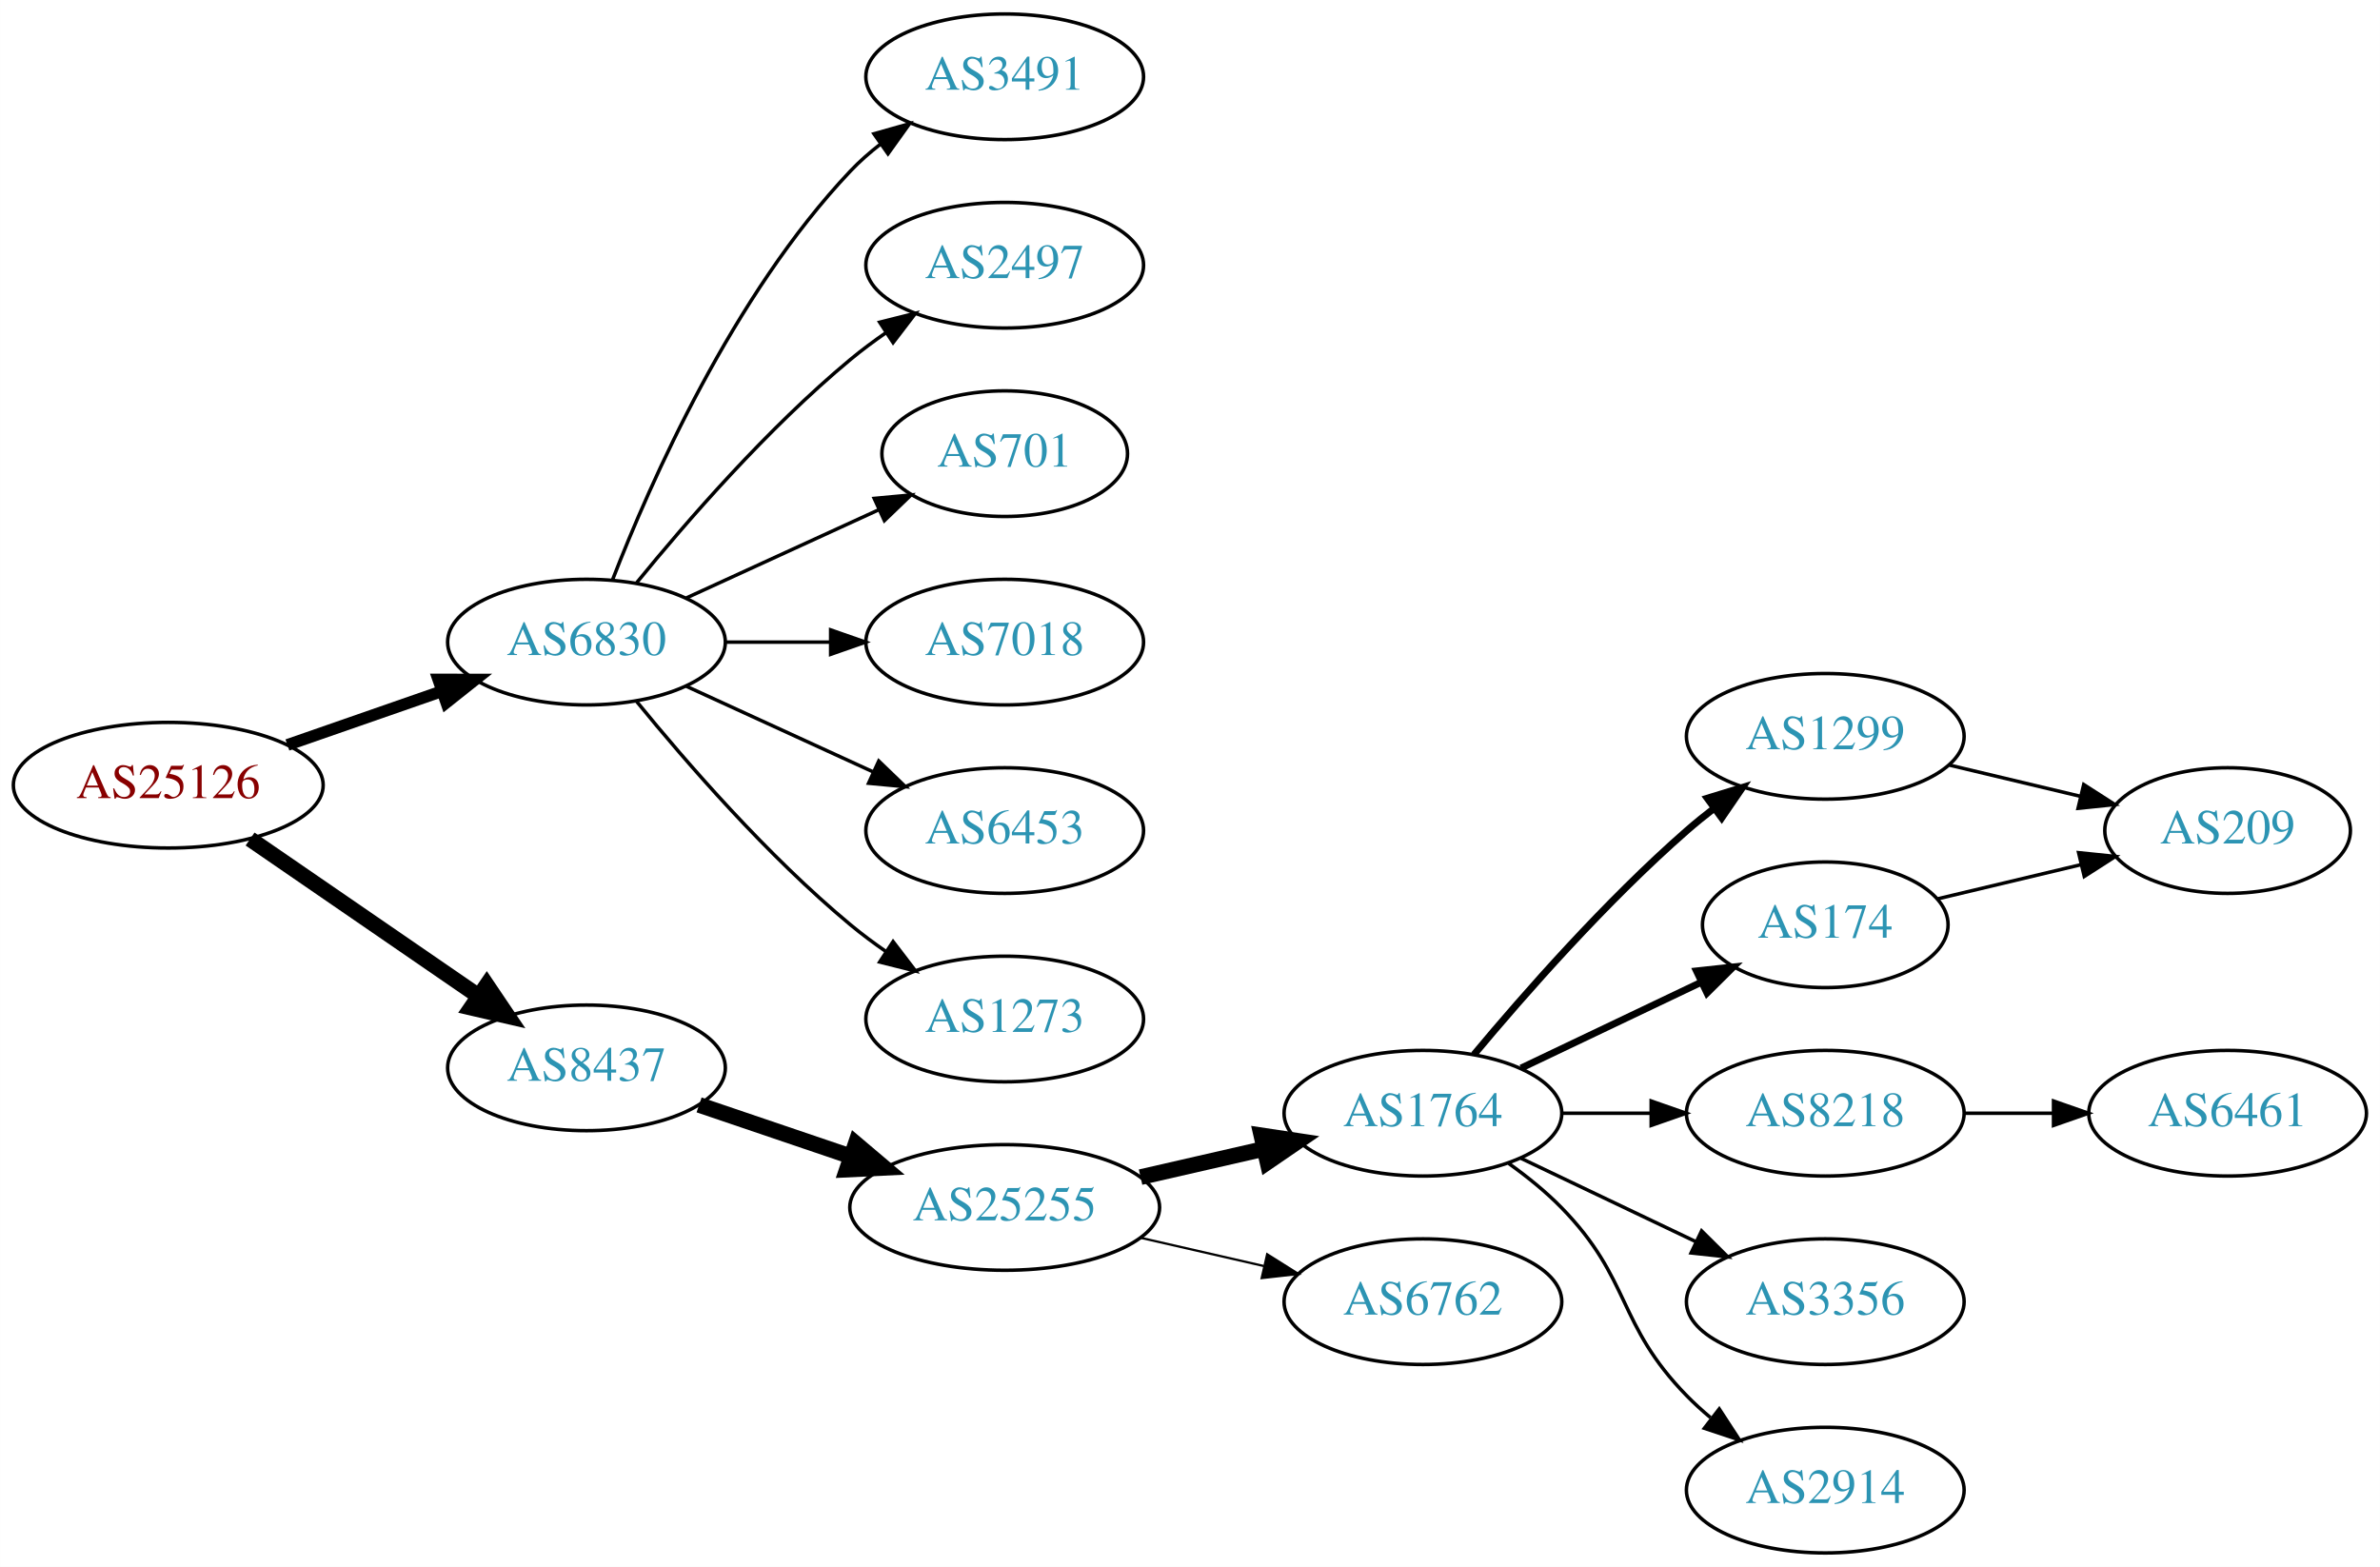
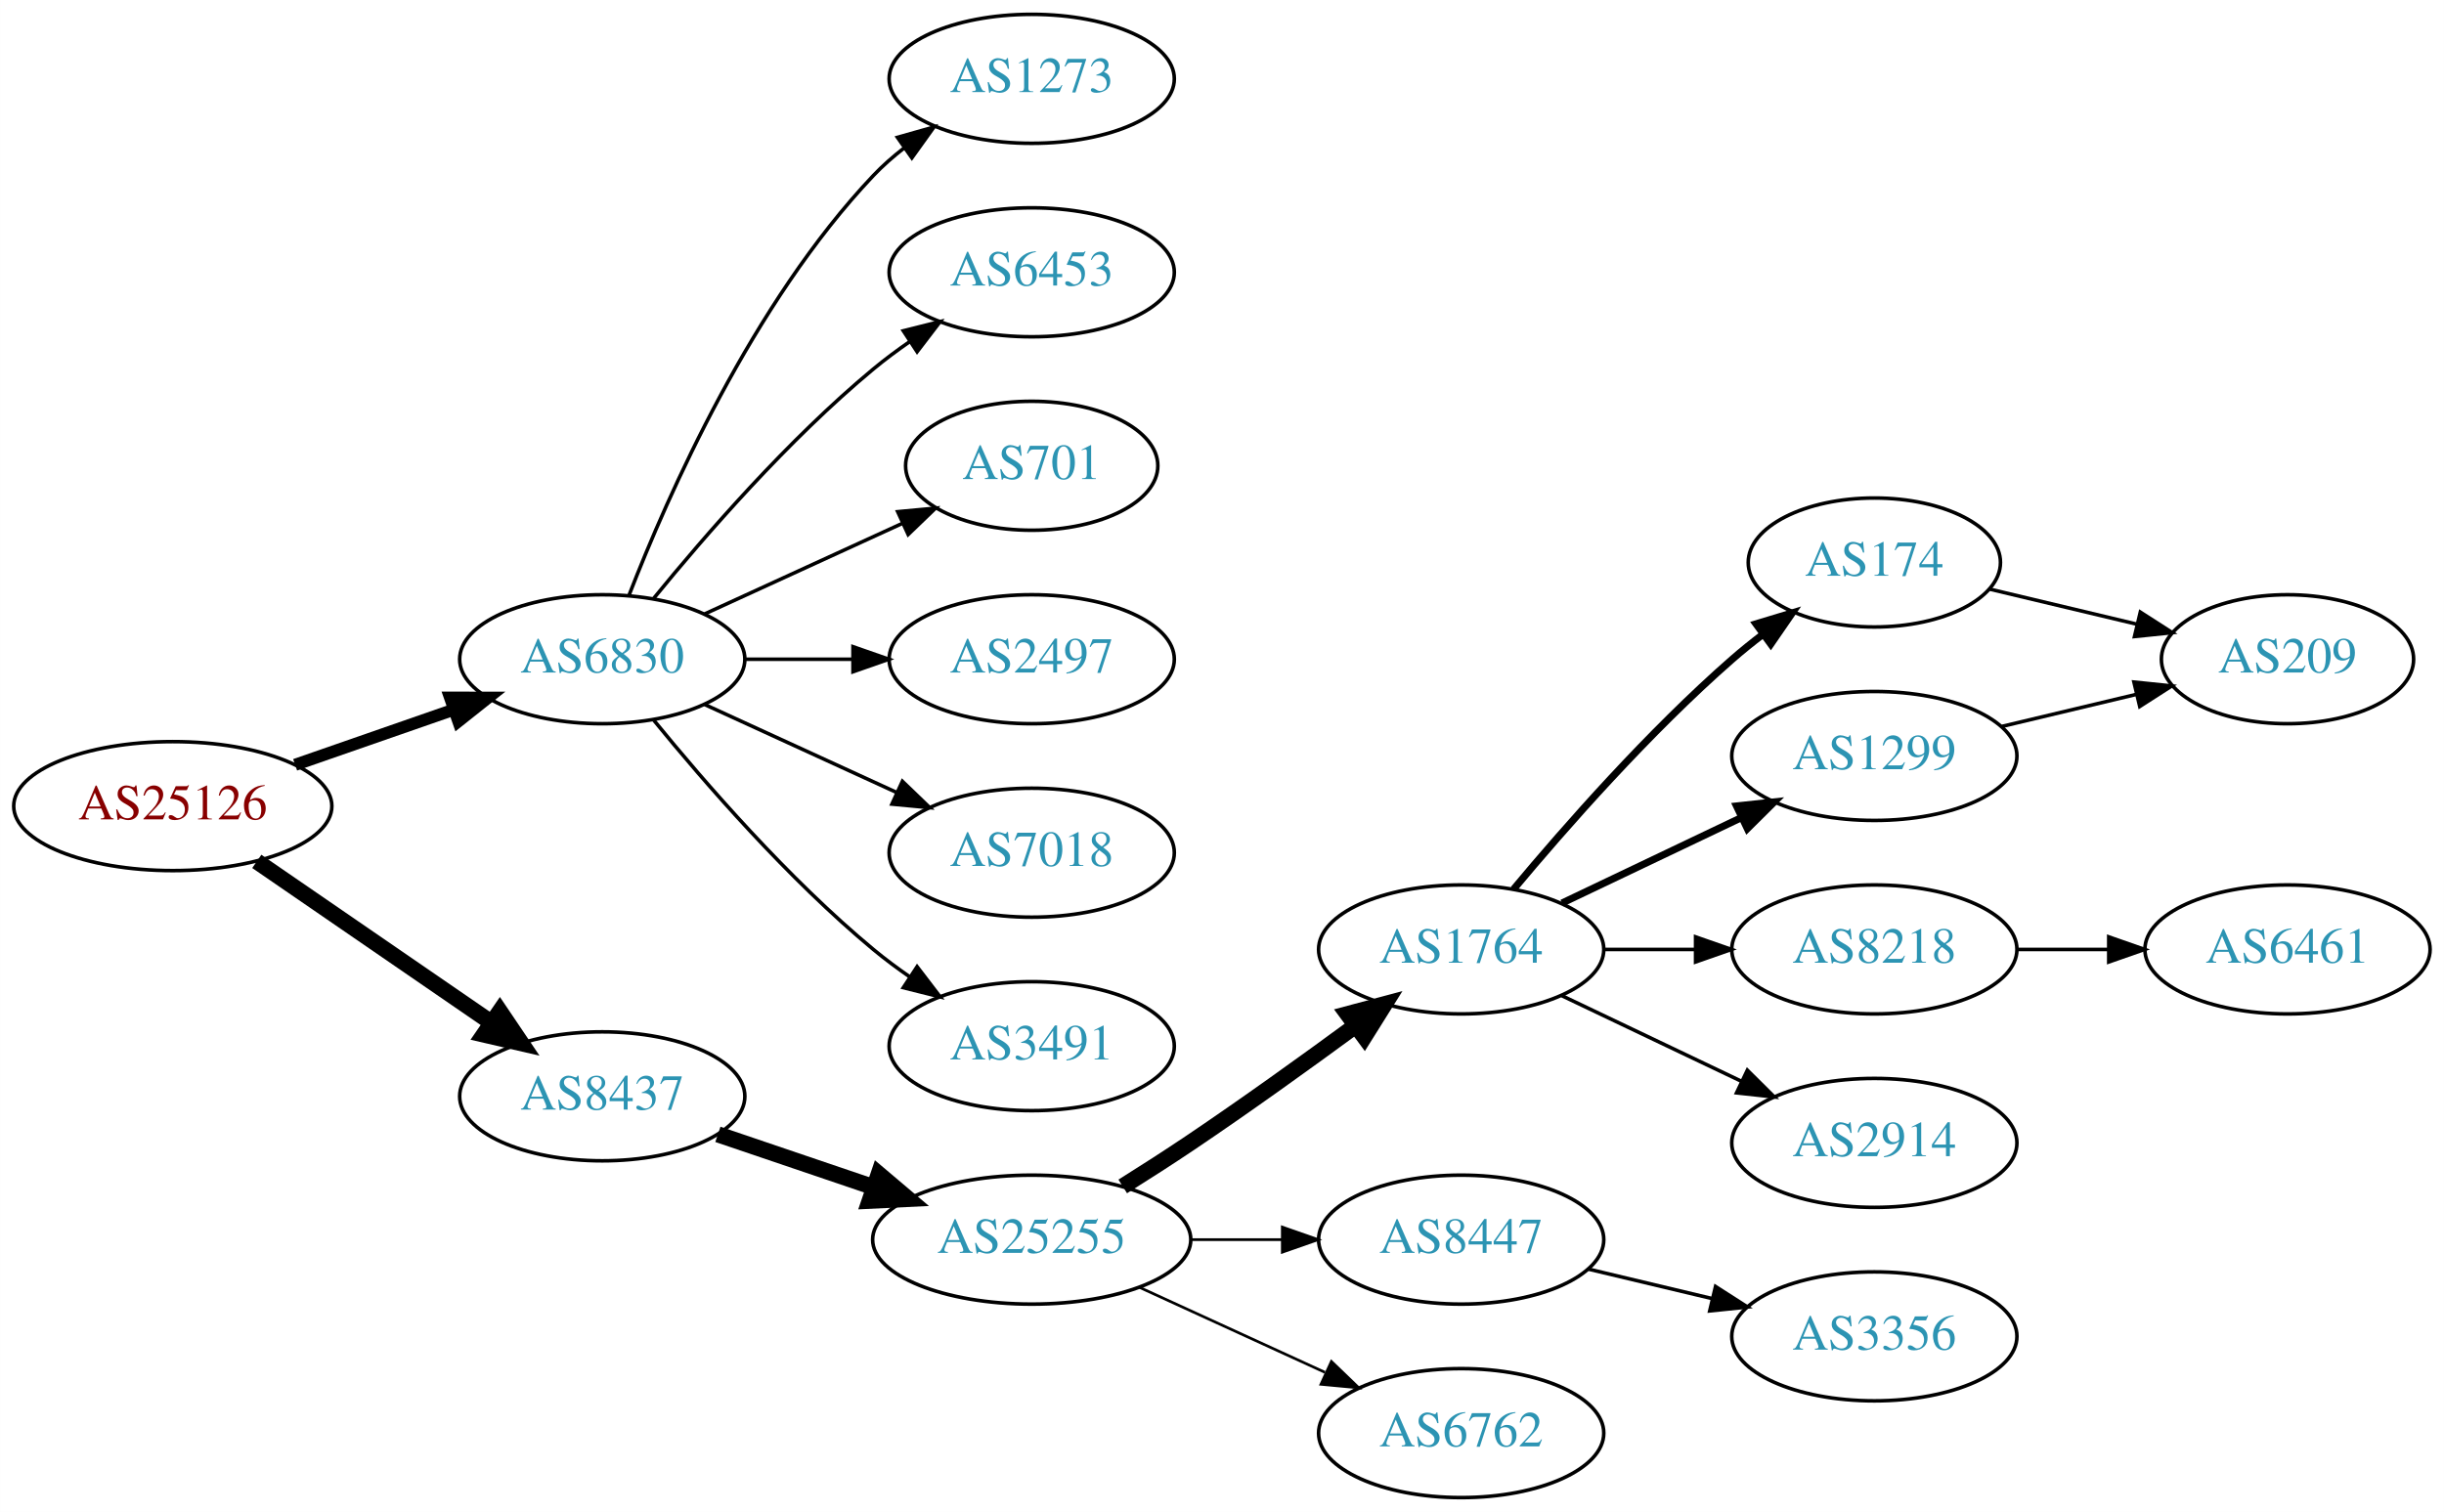
- <svg xmlns="http://www.w3.org/2000/svg" xmlns:xlink="http://www.w3.org/1999/xlink" width="682pt" height="449pt" viewBox="0.00 0.00 681.96 449.00">
-   <g id="graph0" class="graph" transform="scale(1 1) rotate(0) translate(4 445)">
-     <polygon fill="white" stroke="none" points="-4,4 -4,-445 677.956,-445 677.956,4 -4,4" />
+ <svg xmlns="http://www.w3.org/2000/svg" xmlns:xlink="http://www.w3.org/1999/xlink" width="682pt" height="422pt" viewBox="0.00 0.00 681.96 422.00">
+   <g id="graph0" class="graph" transform="scale(1 1) rotate(0) translate(4 418)">
+     <polygon fill="white" stroke="none" points="-4,4 -4,-418 677.956,-418 677.956,4 -4,4" />
    <g id="node1" class="node">
      <g id="a_node1">
        <a xlink:href="/asn/25126" xlink:title="AS25126 ~ TIWAG-Tiroler Wasserkraft AG [AT]">
-           <ellipse fill="#ffffff" stroke="black" cx="44.196" cy="-220" rx="44.393" ry="18" />
-           <text text-anchor="middle" x="44.196" y="-216.3" font-family="Times,serif" font-size="14.00" fill="#880000">AS25126</text>
+           <ellipse fill="#ffffff" stroke="black" cx="44.196" cy="-193" rx="44.393" ry="18" />
+           <text text-anchor="middle" x="44.196" y="-189.3" font-family="Times,serif" font-size="14.00" fill="#880000">AS25126</text>
        </a>
      </g>
    </g>
    <g id="node2" class="node">
      <g id="a_node2">
        <a xlink:href="/asn/6830" xlink:title="AS6830 ~ LGI-UPC [AT]">
-           <ellipse fill="#ffffff" stroke="black" cx="164.039" cy="-261" rx="39.794" ry="18" />
-           <text text-anchor="middle" x="164.039" y="-257.3" font-family="Times,serif" font-size="14.00" fill="#2c94b3">AS6830</text>
+           <ellipse fill="#ffffff" stroke="black" cx="164.039" cy="-234" rx="39.794" ry="18" />
+           <text text-anchor="middle" x="164.039" y="-230.3" font-family="Times,serif" font-size="14.00" fill="#2c94b3">AS6830</text>
        </a>
      </g>
    </g>
    <g id="edge1" class="edge">
-       <path fill="none" stroke="black" stroke-width="3.375" d="M78.335,-231.53C92.053,-236.302 108.092,-241.883 122.502,-246.896" />
-       <polygon fill="black" stroke="black" stroke-width="3.375" points="121.573,-250.279 132.168,-250.26 123.874,-243.668 121.573,-250.279" />
+       <path fill="none" stroke="black" stroke-width="3.375" d="M78.335,-204.53C92.053,-209.302 108.092,-214.883 122.502,-219.896" />
+       <polygon fill="black" stroke="black" stroke-width="3.375" points="121.573,-223.279 132.168,-223.26 123.874,-216.668 121.573,-223.279" />
    </g>
    <g id="node3" class="node">
      <g id="a_node3">
        <a xlink:href="/asn/8437" xlink:title="AS8437 ~ Hutchison Drei Austria GmbH [AT]">
-           <ellipse fill="#ffffff" stroke="black" cx="164.039" cy="-139" rx="39.794" ry="18" />
-           <text text-anchor="middle" x="164.039" y="-135.3" font-family="Times,serif" font-size="14.00" fill="#2c94b3">AS8437</text>
+           <ellipse fill="#ffffff" stroke="black" cx="164.039" cy="-112" rx="39.794" ry="18" />
+           <text text-anchor="middle" x="164.039" y="-108.3" font-family="Times,serif" font-size="14.00" fill="#2c94b3">AS8437</text>
        </a>
      </g>
    </g>
    <g id="edge2" class="edge">
-       <path fill="none" stroke="black" stroke-width="4.5" d="M67.639,-204.574C86.22,-191.802 112.781,-173.545 133.161,-159.537" />
-       <polygon fill="black" stroke="black" stroke-width="4.5" points="135.464,-162.731 141.475,-153.822 131.003,-156.242 135.464,-162.731" />
+       <path fill="none" stroke="black" stroke-width="4.5" d="M67.639,-177.574C86.22,-164.802 112.781,-146.545 133.161,-132.537" />
+       <polygon fill="black" stroke="black" stroke-width="4.5" points="135.464,-135.731 141.475,-126.822 131.003,-129.242 135.464,-135.731" />
    </g>
    <g id="node4" class="node">
      <g id="a_node4">
-         <a xlink:href="/asn/3491" xlink:title="AS3491 ~ PCCW Global, Inc. [US]">
-           <ellipse fill="#ffffff" stroke="black" cx="283.881" cy="-423" rx="39.794" ry="18" />
-           <text text-anchor="middle" x="283.881" y="-419.3" font-family="Times,serif" font-size="14.00" fill="#2c94b3">AS3491</text>
+         <a xlink:href="/asn/1273" xlink:title="AS1273 ~ Vodafone Group PLC [EU]">
+           <ellipse fill="#ffffff" stroke="black" cx="283.881" cy="-396" rx="39.794" ry="18" />
+           <text text-anchor="middle" x="283.881" y="-392.3" font-family="Times,serif" font-size="14.00" fill="#2c94b3">AS1273</text>
        </a>
      </g>
    </g>
    <g id="edge3" class="edge">
-       <path fill="none" stroke="black" d="M171.562,-278.994C182.312,-306.728 205.969,-360.429 239.685,-396 242.271,-398.728 245.188,-401.294 248.257,-403.677" />
-       <polygon fill="black" stroke="black" points="246.411,-406.658 256.605,-409.543 250.435,-400.93 246.411,-406.658" />
+       <path fill="none" stroke="black" d="M171.562,-251.994C182.312,-279.728 205.969,-333.429 239.685,-369 242.271,-371.728 245.188,-374.294 248.257,-376.677" />
+       <polygon fill="black" stroke="black" points="246.411,-379.658 256.605,-382.543 250.435,-373.93 246.411,-379.658" />
    </g>
    <g id="node5" class="node">
      <g id="a_node5">
-         <a xlink:href="/asn/2497" xlink:title="AS2497 ~ Internet Initiative Japan Inc. [JP]">
-           <ellipse fill="#ffffff" stroke="black" cx="283.881" cy="-369" rx="39.794" ry="18" />
-           <text text-anchor="middle" x="283.881" y="-365.3" font-family="Times,serif" font-size="14.00" fill="#2c94b3">AS2497</text>
+         <a xlink:href="/asn/6453" xlink:title="AS6453 ~ TATA COMMUNICATIONS (AMERICA) INC [US]">
+           <ellipse fill="#ffffff" stroke="black" cx="283.881" cy="-342" rx="39.794" ry="18" />
+           <text text-anchor="middle" x="283.881" y="-338.3" font-family="Times,serif" font-size="14.00" fill="#2c94b3">AS6453</text>
        </a>
      </g>
    </g>
    <g id="edge4" class="edge">
-       <path fill="none" stroke="black" d="M178.458,-278.065C192.572,-295.375 215.987,-322.345 239.685,-342 242.901,-344.668 246.402,-347.27 249.972,-349.741" />
-       <polygon fill="black" stroke="black" points="248.05,-352.666 258.329,-355.236 251.896,-346.817 248.05,-352.666" />
+       <path fill="none" stroke="black" d="M178.458,-251.065C192.572,-268.375 215.987,-295.345 239.685,-315 242.901,-317.668 246.402,-320.27 249.972,-322.741" />
+       <polygon fill="black" stroke="black" points="248.05,-325.666 258.329,-328.236 251.896,-319.817 248.05,-325.666" />
    </g>
    <g id="node6" class="node">
      <g id="a_node6">
        <a xlink:href="/asn/701" xlink:title="AS701 ~ UUNET [US]">
-           <ellipse fill="#ffffff" stroke="black" cx="283.881" cy="-315" rx="35.194" ry="18" />
-           <text text-anchor="middle" x="283.881" y="-311.3" font-family="Times,serif" font-size="14.00" fill="#2c94b3">AS701</text>
+           <ellipse fill="#ffffff" stroke="black" cx="283.881" cy="-288" rx="35.194" ry="18" />
+           <text text-anchor="middle" x="283.881" y="-284.3" font-family="Times,serif" font-size="14.00" fill="#2c94b3">AS701</text>
        </a>
      </g>
    </g>
    <g id="edge5" class="edge">
-       <path fill="none" stroke="black" d="M192.667,-273.661C209.084,-281.183 230.065,-290.798 247.662,-298.861" />
-       <polygon fill="black" stroke="black" points="246.49,-302.174 257.04,-303.158 249.407,-295.811 246.49,-302.174" />
+       <path fill="none" stroke="black" d="M192.667,-246.661C209.084,-254.183 230.065,-263.798 247.662,-271.861" />
+       <polygon fill="black" stroke="black" points="246.49,-275.174 257.04,-276.158 249.407,-268.811 246.49,-275.174" />
    </g>
    <g id="node7" class="node">
      <g id="a_node7">
-         <a xlink:href="/asn/7018" xlink:title="AS7018 ~ AT&amp;T Services, Inc. [US]">
-           <ellipse fill="#ffffff" stroke="black" cx="283.881" cy="-261" rx="39.794" ry="18" />
-           <text text-anchor="middle" x="283.881" y="-257.3" font-family="Times,serif" font-size="14.00" fill="#2c94b3">AS7018</text>
+         <a xlink:href="/asn/2497" xlink:title="AS2497 ~ Internet Initiative Japan Inc. [JP]">
+           <ellipse fill="#ffffff" stroke="black" cx="283.881" cy="-234" rx="39.794" ry="18" />
+           <text text-anchor="middle" x="283.881" y="-230.3" font-family="Times,serif" font-size="14.00" fill="#2c94b3">AS2497</text>
        </a>
      </g>
    </g>
    <g id="edge6" class="edge">
-       <path fill="none" stroke="black" d="M203.951,-261C213.505,-261 223.854,-261 233.817,-261" />
-       <polygon fill="black" stroke="black" points="234.009,-264.5 244.009,-261 234.009,-257.5 234.009,-264.5" />
+       <path fill="none" stroke="black" d="M203.951,-234C213.505,-234 223.854,-234 233.817,-234" />
+       <polygon fill="black" stroke="black" points="234.009,-237.5 244.009,-234 234.009,-230.5 234.009,-237.5" />
    </g>
    <g id="node8" class="node">
      <g id="a_node8">
-         <a xlink:href="/asn/6453" xlink:title="AS6453 ~ TATA COMMUNICATIONS (AMERICA) INC [US]">
-           <ellipse fill="#ffffff" stroke="black" cx="283.881" cy="-207" rx="39.794" ry="18" />
-           <text text-anchor="middle" x="283.881" y="-203.3" font-family="Times,serif" font-size="14.00" fill="#2c94b3">AS6453</text>
+         <a xlink:href="/asn/7018" xlink:title="AS7018 ~ AT&amp;T Services, Inc. [US]">
+           <ellipse fill="#ffffff" stroke="black" cx="283.881" cy="-180" rx="39.794" ry="18" />
+           <text text-anchor="middle" x="283.881" y="-176.3" font-family="Times,serif" font-size="14.00" fill="#2c94b3">AS7018</text>
        </a>
      </g>
    </g>
    <g id="edge7" class="edge">
-       <path fill="none" stroke="black" d="M192.667,-248.339C208.624,-241.027 228.895,-231.739 246.178,-223.819" />
-       <polygon fill="black" stroke="black" points="247.793,-226.929 255.425,-219.581 244.876,-220.565 247.793,-226.929" />
+       <path fill="none" stroke="black" d="M192.667,-221.339C208.624,-214.027 228.895,-204.739 246.178,-196.819" />
+       <polygon fill="black" stroke="black" points="247.793,-199.929 255.425,-192.581 244.876,-193.565 247.793,-199.929" />
    </g>
    <g id="node9" class="node">
      <g id="a_node9">
-         <a xlink:href="/asn/1273" xlink:title="AS1273 ~ Vodafone Group PLC [EU]">
-           <ellipse fill="#ffffff" stroke="black" cx="283.881" cy="-153" rx="39.794" ry="18" />
-           <text text-anchor="middle" x="283.881" y="-149.3" font-family="Times,serif" font-size="14.00" fill="#2c94b3">AS1273</text>
+         <a xlink:href="/asn/3491" xlink:title="AS3491 ~ PCCW Global, Inc. [US]">
+           <ellipse fill="#ffffff" stroke="black" cx="283.881" cy="-126" rx="39.794" ry="18" />
+           <text text-anchor="middle" x="283.881" y="-122.3" font-family="Times,serif" font-size="14.00" fill="#2c94b3">AS3491</text>
        </a>
      </g>
    </g>
    <g id="edge8" class="edge">
-       <path fill="none" stroke="black" d="M178.458,-243.935C192.572,-226.625 215.987,-199.655 239.685,-180 242.901,-177.332 246.402,-174.73 249.972,-172.259" />
-       <polygon fill="black" stroke="black" points="251.896,-175.183 258.329,-166.764 248.05,-169.334 251.896,-175.183" />
+       <path fill="none" stroke="black" d="M178.458,-216.935C192.572,-199.625 215.987,-172.655 239.685,-153 242.901,-150.332 246.402,-147.73 249.972,-145.259" />
+       <polygon fill="black" stroke="black" points="251.896,-148.183 258.329,-139.764 248.05,-142.334 251.896,-148.183" />
    </g>
    <g id="node10" class="node">
      <g id="a_node10">
        <a xlink:href="/asn/25255" xlink:title="AS25255 ~ ==&gt; TELE2 AUSTRIA &lt;== [AT]">
-           <ellipse fill="#ffffff" stroke="black" cx="283.881" cy="-99" rx="44.393" ry="18" />
-           <text text-anchor="middle" x="283.881" y="-95.3" font-family="Times,serif" font-size="14.00" fill="#2c94b3">AS25255</text>
+           <ellipse fill="#ffffff" stroke="black" cx="283.881" cy="-72" rx="44.393" ry="18" />
+           <text text-anchor="middle" x="283.881" y="-68.3" font-family="Times,serif" font-size="14.00" fill="#2c94b3">AS25255</text>
        </a>
      </g>
    </g>
    <g id="edge9" class="edge">
-       <path fill="none" stroke="black" stroke-width="4.5" d="M196.309,-128.386C209.605,-123.872 225.331,-118.535 239.707,-113.655" />
-       <polygon fill="black" stroke="black" stroke-width="4.5" points="241.194,-117.308 249.398,-110.365 238.663,-109.851 241.194,-117.308" />
+       <path fill="none" stroke="black" stroke-width="4.5" d="M196.309,-101.386C209.605,-96.873 225.331,-91.535 239.707,-86.655" />
+       <polygon fill="black" stroke="black" stroke-width="4.5" points="241.194,-90.308 249.398,-83.365 238.663,-82.851 241.194,-90.308" />
    </g>
    <g id="node11" class="node">
      <g id="a_node11">
        <a xlink:href="/asn/1764" xlink:title="AS1764 ~ NEXTLAYER-AS [AT]">
-           <ellipse fill="#ffffff" stroke="black" cx="403.724" cy="-126" rx="39.794" ry="18" />
-           <text text-anchor="middle" x="403.724" y="-122.3" font-family="Times,serif" font-size="14.00" fill="#2c94b3">AS1764</text>
+           <ellipse fill="#ffffff" stroke="black" cx="403.724" cy="-153" rx="39.794" ry="18" />
+           <text text-anchor="middle" x="403.724" y="-149.3" font-family="Times,serif" font-size="14.00" fill="#2c94b3">AS1764</text>
        </a>
      </g>
    </g>
    <g id="edge10" class="edge">
-       <path fill="none" stroke="black" stroke-width="4.5" d="M322.816,-107.692C334.057,-110.267 346.469,-113.111 358.092,-115.774" />
-       <polygon fill="black" stroke="black" stroke-width="4.5" points="357.427,-119.661 368.054,-118.057 359.186,-111.985 357.427,-119.661" />
+       <path fill="none" stroke="black" stroke-width="4.5" d="M309.283,-86.852C315.467,-90.725 322.061,-94.951 328.077,-99 343.571,-109.429 360.46,-121.579 374.249,-131.709" />
+       <polygon fill="black" stroke="black" stroke-width="4.5" points="372.01,-134.951 382.393,-137.723 376.688,-128.616 372.01,-134.951" />
    </g>
    <g id="node12" class="node">
      <g id="a_node12">
-         <a xlink:href="/asn/6762" xlink:title="AS6762 ~ TELECOM ITALIA SPARKLE S.p.A. [IT]">
+         <a xlink:href="/asn/8447" xlink:title="AS8447 ~ A1 Telekom Austria AG [AT]">
          <ellipse fill="#ffffff" stroke="black" cx="403.724" cy="-72" rx="39.794" ry="18" />
-           <text text-anchor="middle" x="403.724" y="-68.3" font-family="Times,serif" font-size="14.00" fill="#2c94b3">AS6762</text>
+           <text text-anchor="middle" x="403.724" y="-68.3" font-family="Times,serif" font-size="14.00" fill="#2c94b3">AS8447</text>
        </a>
      </g>
    </g>
    <g id="edge11" class="edge">
-       <path fill="none" stroke="black" stroke-width="0.643" d="M322.816,-90.308C334.057,-87.733 346.469,-84.889 358.092,-82.226" />
-       <polygon fill="black" stroke="black" stroke-width="0.643" points="359.088,-85.588 368.054,-79.944 357.525,-78.765 359.088,-85.588" />
+       <path fill="none" stroke="black" stroke-width="0.75" d="M328.092,-72C336.405,-72 345.168,-72 353.65,-72" />
+       <polygon fill="black" stroke="black" stroke-width="0.75" points="353.809,-75.5 363.809,-72 353.809,-68.5 353.809,-75.5" />
    </g>
    <g id="node13" class="node">
      <g id="a_node13">
-         <a xlink:href="/asn/1299" xlink:title="AS1299 ~ Telia Carrier [EU]">
-           <ellipse fill="#ffffff" stroke="black" cx="519.017" cy="-234" rx="39.794" ry="18" />
-           <text text-anchor="middle" x="519.017" y="-230.3" font-family="Times,serif" font-size="14.00" fill="#2c94b3">AS1299</text>
+         <a xlink:href="/asn/6762" xlink:title="AS6762 ~ TELECOM ITALIA SPARKLE S.p.A. [IT]">
+           <ellipse fill="#ffffff" stroke="black" cx="403.724" cy="-18" rx="39.794" ry="18" />
+           <text text-anchor="middle" x="403.724" y="-14.3" font-family="Times,serif" font-size="14.00" fill="#2c94b3">AS6762</text>
        </a>
      </g>
    </g>
    <g id="edge12" class="edge">
-       <path fill="none" stroke="black" stroke-width="2" d="M418.354,-142.817C432.636,-159.929 456.183,-186.745 479.37,-207 481.836,-209.154 484.475,-211.294 487.172,-213.372" />
-       <polygon fill="black" stroke="black" stroke-width="2" points="485.197,-216.264 495.326,-219.37 489.345,-210.625 485.197,-216.264" />
+       <path fill="none" stroke="black" stroke-width="0.75" d="M314.011,-58.652C329.622,-51.498 349.02,-42.609 365.692,-34.969" />
+       <polygon fill="black" stroke="black" stroke-width="0.75" points="367.511,-37.986 375.144,-30.638 364.595,-31.622 367.511,-37.986" />
    </g>
    <g id="node14" class="node">
      <g id="a_node14">
        <a xlink:href="/asn/174" xlink:title="AS174 ~ Cogent Communications [US]">
-           <ellipse fill="#ffffff" stroke="black" cx="519.017" cy="-180" rx="35.194" ry="18" />
-           <text text-anchor="middle" x="519.017" y="-176.3" font-family="Times,serif" font-size="14.00" fill="#2c94b3">AS174</text>
+           <ellipse fill="#ffffff" stroke="black" cx="519.017" cy="-261" rx="35.194" ry="18" />
+           <text text-anchor="middle" x="519.017" y="-257.3" font-family="Times,serif" font-size="14.00" fill="#2c94b3">AS174</text>
        </a>
      </g>
    </g>
    <g id="edge13" class="edge">
-       <path fill="none" stroke="black" stroke-width="2" d="M431.86,-138.934C447.292,-146.29 466.778,-155.577 483.313,-163.459" />
-       <polygon fill="black" stroke="black" stroke-width="2" points="482.121,-166.768 492.654,-167.911 485.133,-160.449 482.121,-166.768" />
+       <path fill="none" stroke="black" stroke-width="2" d="M418.354,-169.817C432.636,-186.929 456.183,-213.745 479.37,-234 482.04,-236.332 484.913,-238.648 487.843,-240.886" />
+       <polygon fill="black" stroke="black" stroke-width="2" points="485.994,-243.87 496.134,-246.939 490.121,-238.216 485.994,-243.87" />
    </g>
    <g id="node15" class="node">
      <g id="a_node15">
-         <a xlink:href="/asn/8218" xlink:title="AS8218 ~ legacy Neotelecoms [FR]">
-           <ellipse fill="#ffffff" stroke="black" cx="519.017" cy="-126" rx="39.794" ry="18" />
-           <text text-anchor="middle" x="519.017" y="-122.3" font-family="Times,serif" font-size="14.00" fill="#2c94b3">AS8218</text>
+         <a xlink:href="/asn/1299" xlink:title="AS1299 ~ Telia Carrier [EU]">
+           <ellipse fill="#ffffff" stroke="black" cx="519.017" cy="-207" rx="39.794" ry="18" />
+           <text text-anchor="middle" x="519.017" y="-203.3" font-family="Times,serif" font-size="14.00" fill="#2c94b3">AS1299</text>
        </a>
      </g>
    </g>
    <g id="edge14" class="edge">
-       <path fill="none" stroke="black" d="M443.396,-126C451.599,-126 460.363,-126 468.895,-126" />
-       <polygon fill="black" stroke="black" points="469.134,-129.5 479.134,-126 469.134,-122.5 469.134,-129.5" />
+       <path fill="none" stroke="black" stroke-width="2" d="M431.86,-165.934C446.854,-173.081 465.675,-182.052 481.898,-189.785" />
+       <polygon fill="black" stroke="black" stroke-width="2" points="480.569,-193.028 491.102,-194.171 483.581,-186.709 480.569,-193.028" />
    </g>
    <g id="node16" class="node">
      <g id="a_node16">
-         <a xlink:href="/asn/3356" xlink:title="AS3356 ~ Level 3 Parent, LLC [US]">
-           <ellipse fill="#ffffff" stroke="black" cx="519.017" cy="-72" rx="39.794" ry="18" />
-           <text text-anchor="middle" x="519.017" y="-68.3" font-family="Times,serif" font-size="14.00" fill="#2c94b3">AS3356</text>
+         <a xlink:href="/asn/8218" xlink:title="AS8218 ~ legacy Neotelecoms [FR]">
+           <ellipse fill="#ffffff" stroke="black" cx="519.017" cy="-153" rx="39.794" ry="18" />
+           <text text-anchor="middle" x="519.017" y="-149.3" font-family="Times,serif" font-size="14.00" fill="#2c94b3">AS8218</text>
        </a>
      </g>
    </g>
    <g id="edge15" class="edge">
-       <path fill="none" stroke="black" d="M431.86,-113.066C446.854,-105.919 465.675,-96.948 481.898,-89.215" />
-       <polygon fill="black" stroke="black" points="483.581,-92.291 491.102,-84.829 480.569,-85.972 483.581,-92.291" />
+       <path fill="none" stroke="black" d="M443.396,-153C451.599,-153 460.363,-153 468.895,-153" />
+       <polygon fill="black" stroke="black" points="469.134,-156.5 479.134,-153 469.134,-149.5 469.134,-156.5" />
    </g>
    <g id="node17" class="node">
      <g id="a_node17">
        <a xlink:href="/asn/2914" xlink:title="AS2914 ~ NTT America, Inc. [US]">
-           <ellipse fill="#ffffff" stroke="black" cx="519.017" cy="-18" rx="39.794" ry="18" />
-           <text text-anchor="middle" x="519.017" y="-14.3" font-family="Times,serif" font-size="14.00" fill="#2c94b3">AS2914</text>
+           <ellipse fill="#ffffff" stroke="black" cx="519.017" cy="-99" rx="39.794" ry="18" />
+           <text text-anchor="middle" x="519.017" y="-95.3" font-family="Times,serif" font-size="14.00" fill="#2c94b3">AS2914</text>
        </a>
      </g>
    </g>
    <g id="edge16" class="edge">
-       <path fill="none" stroke="black" d="M428.318,-111.611C433.574,-107.852 438.906,-103.563 443.37,-99 463.543,-78.383 459.198,-65.617 479.37,-45 481.463,-42.861 483.746,-40.782 486.123,-38.79" />
-       <polygon fill="black" stroke="black" points="488.641,-41.268 494.423,-32.389 484.367,-35.725 488.641,-41.268" />
+       <path fill="none" stroke="black" d="M431.86,-140.066C446.854,-132.919 465.675,-123.948 481.898,-116.215" />
+       <polygon fill="black" stroke="black" points="483.581,-119.291 491.102,-111.829 480.569,-112.972 483.581,-119.291" />
    </g>
    <g id="node18" class="node">
      <g id="a_node18">
-         <a xlink:href="/asn/209" xlink:title="AS209 ~ CenturyLink Communications, LLC [US]">
-           <ellipse fill="#ffffff" stroke="black" cx="634.31" cy="-207" rx="35.194" ry="18" />
-           <text text-anchor="middle" x="634.31" y="-203.3" font-family="Times,serif" font-size="14.00" fill="#2c94b3">AS209</text>
-         </a>
-       </g>
-     </g>
-     <g id="edge19" class="edge">
-       <path fill="none" stroke="black" d="M554.624,-225.752C566.418,-222.942 579.723,-219.771 591.991,-216.847" />
-       <polygon fill="black" stroke="black" points="593.08,-220.186 601.996,-214.463 591.457,-213.376 593.08,-220.186" />
+         <a xlink:href="/asn/3356" xlink:title="AS3356 ~ Level 3 Parent, LLC [US]">
+           <ellipse fill="#ffffff" stroke="black" cx="519.017" cy="-45" rx="39.794" ry="18" />
+           <text text-anchor="middle" x="519.017" y="-41.3" font-family="Times,serif" font-size="14.00" fill="#2c94b3">AS3356</text>
+         </a>
+       </g>
    </g>
    <g id="edge17" class="edge">
-       <path fill="none" stroke="black" d="M551.274,-187.449C563.905,-190.459 578.659,-193.976 592.145,-197.19" />
-       <polygon fill="black" stroke="black" points="591.615,-200.661 602.154,-199.575 593.238,-193.852 591.615,-200.661" />
+       <path fill="none" stroke="black" d="M439.331,-63.752C450.202,-61.162 462.357,-58.265 473.799,-55.538" />
+       <polygon fill="black" stroke="black" points="474.705,-58.92 483.621,-53.197 473.082,-52.111 474.705,-58.92" />
    </g>
    <g id="node19" class="node">
      <g id="a_node19">
+         <a xlink:href="/asn/209" xlink:title="AS209 ~ CenturyLink Communications, LLC [US]">
+           <ellipse fill="#ffffff" stroke="black" cx="634.31" cy="-234" rx="35.194" ry="18" />
+           <text text-anchor="middle" x="634.31" y="-230.3" font-family="Times,serif" font-size="14.00" fill="#2c94b3">AS209</text>
+         </a>
+       </g>
+     </g>
+     <g id="edge18" class="edge">
+       <path fill="none" stroke="black" d="M551.274,-253.551C563.905,-250.541 578.659,-247.024 592.145,-243.81" />
+       <polygon fill="black" stroke="black" points="593.238,-247.148 602.154,-241.425 591.615,-240.339 593.238,-247.148" />
+     </g>
+     <g id="edge20" class="edge">
+       <path fill="none" stroke="black" d="M554.624,-215.248C566.418,-218.058 579.723,-221.229 591.991,-224.153" />
+       <polygon fill="black" stroke="black" points="591.457,-227.624 601.996,-226.537 593.08,-220.814 591.457,-227.624" />
+     </g>
+     <g id="node20" class="node">
+       <g id="a_node20">
        <a xlink:href="/asn/6461" xlink:title="AS6461 ~ Zayo Bandwidth [US]">
-           <ellipse fill="#ffffff" stroke="black" cx="634.31" cy="-126" rx="39.794" ry="18" />
-           <text text-anchor="middle" x="634.31" y="-122.3" font-family="Times,serif" font-size="14.00" fill="#2c94b3">AS6461</text>
-         </a>
-       </g>
-     </g>
-     <g id="edge18" class="edge">
-       <path fill="none" stroke="black" d="M558.689,-126C566.892,-126 575.656,-126 584.188,-126" />
-       <polygon fill="black" stroke="black" points="584.427,-129.5 594.427,-126 584.427,-122.5 584.427,-129.5" />
+           <ellipse fill="#ffffff" stroke="black" cx="634.31" cy="-153" rx="39.794" ry="18" />
+           <text text-anchor="middle" x="634.31" y="-149.3" font-family="Times,serif" font-size="14.00" fill="#2c94b3">AS6461</text>
+         </a>
+       </g>
+     </g>
+     <g id="edge19" class="edge">
+       <path fill="none" stroke="black" d="M558.689,-153C566.892,-153 575.656,-153 584.188,-153" />
+       <polygon fill="black" stroke="black" points="584.427,-156.5 594.427,-153 584.427,-149.5 584.427,-156.5" />
    </g>
  </g>
</svg>
